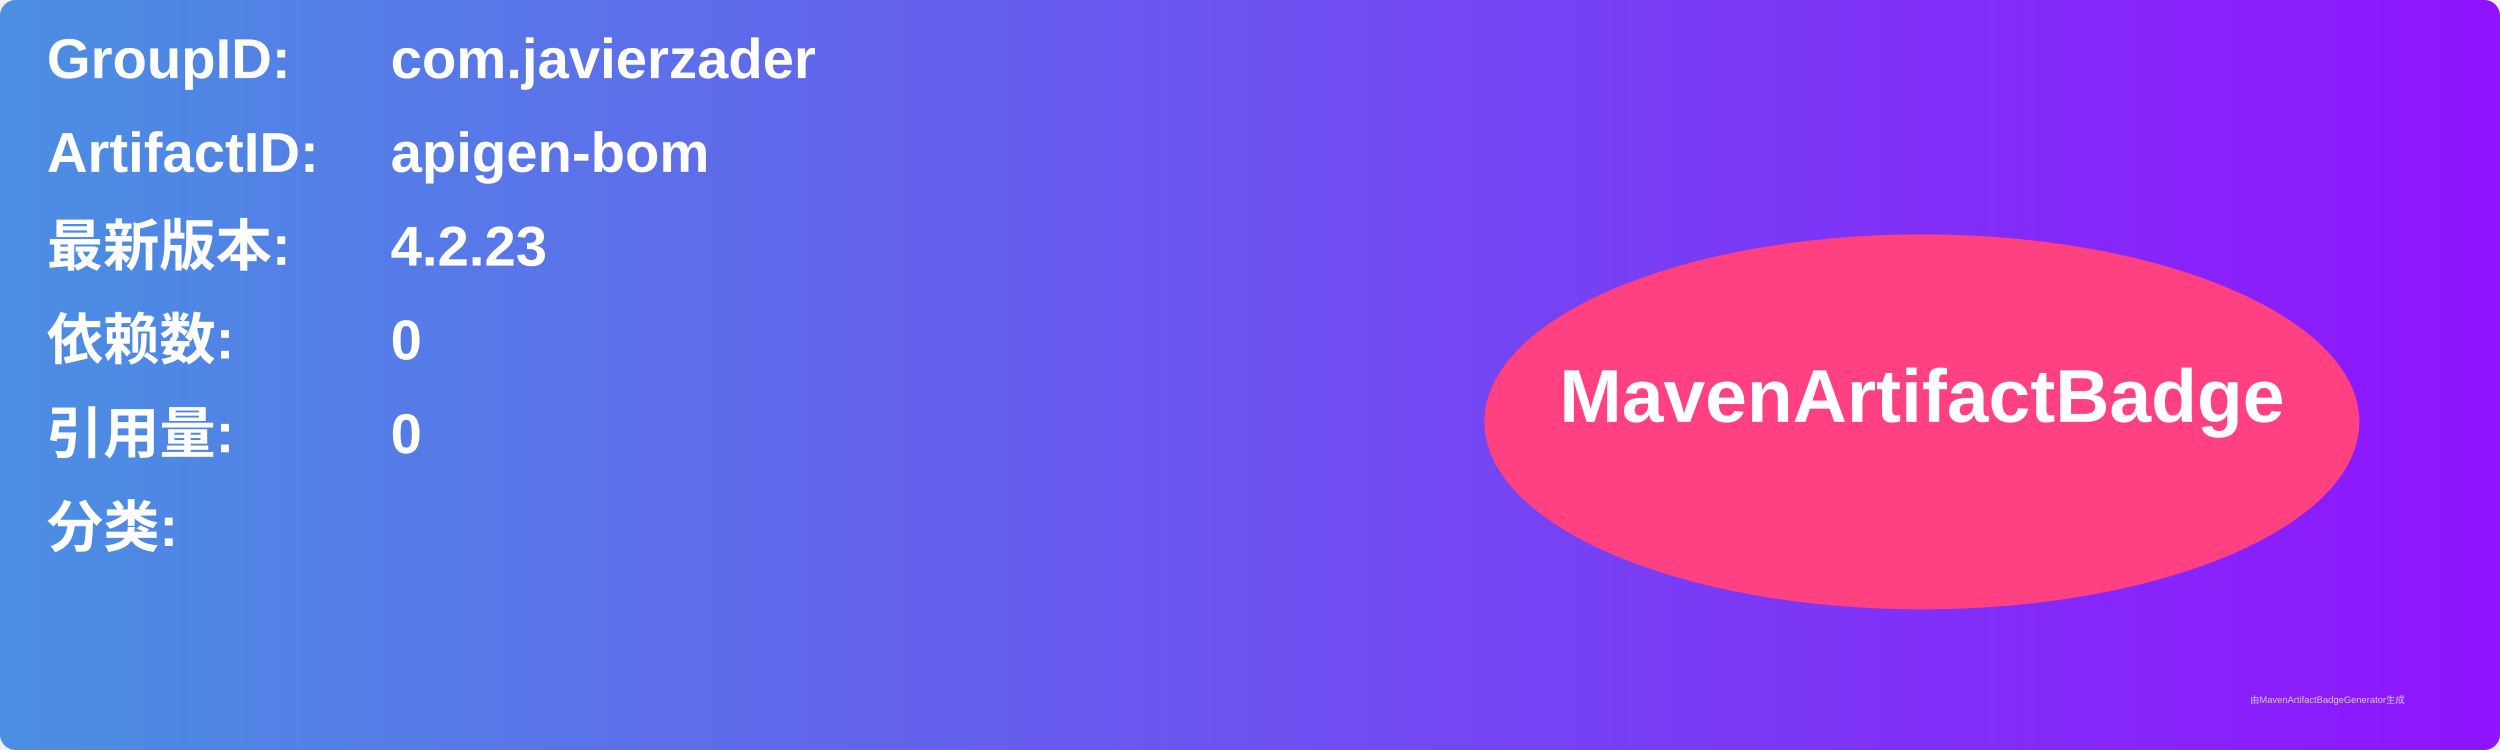
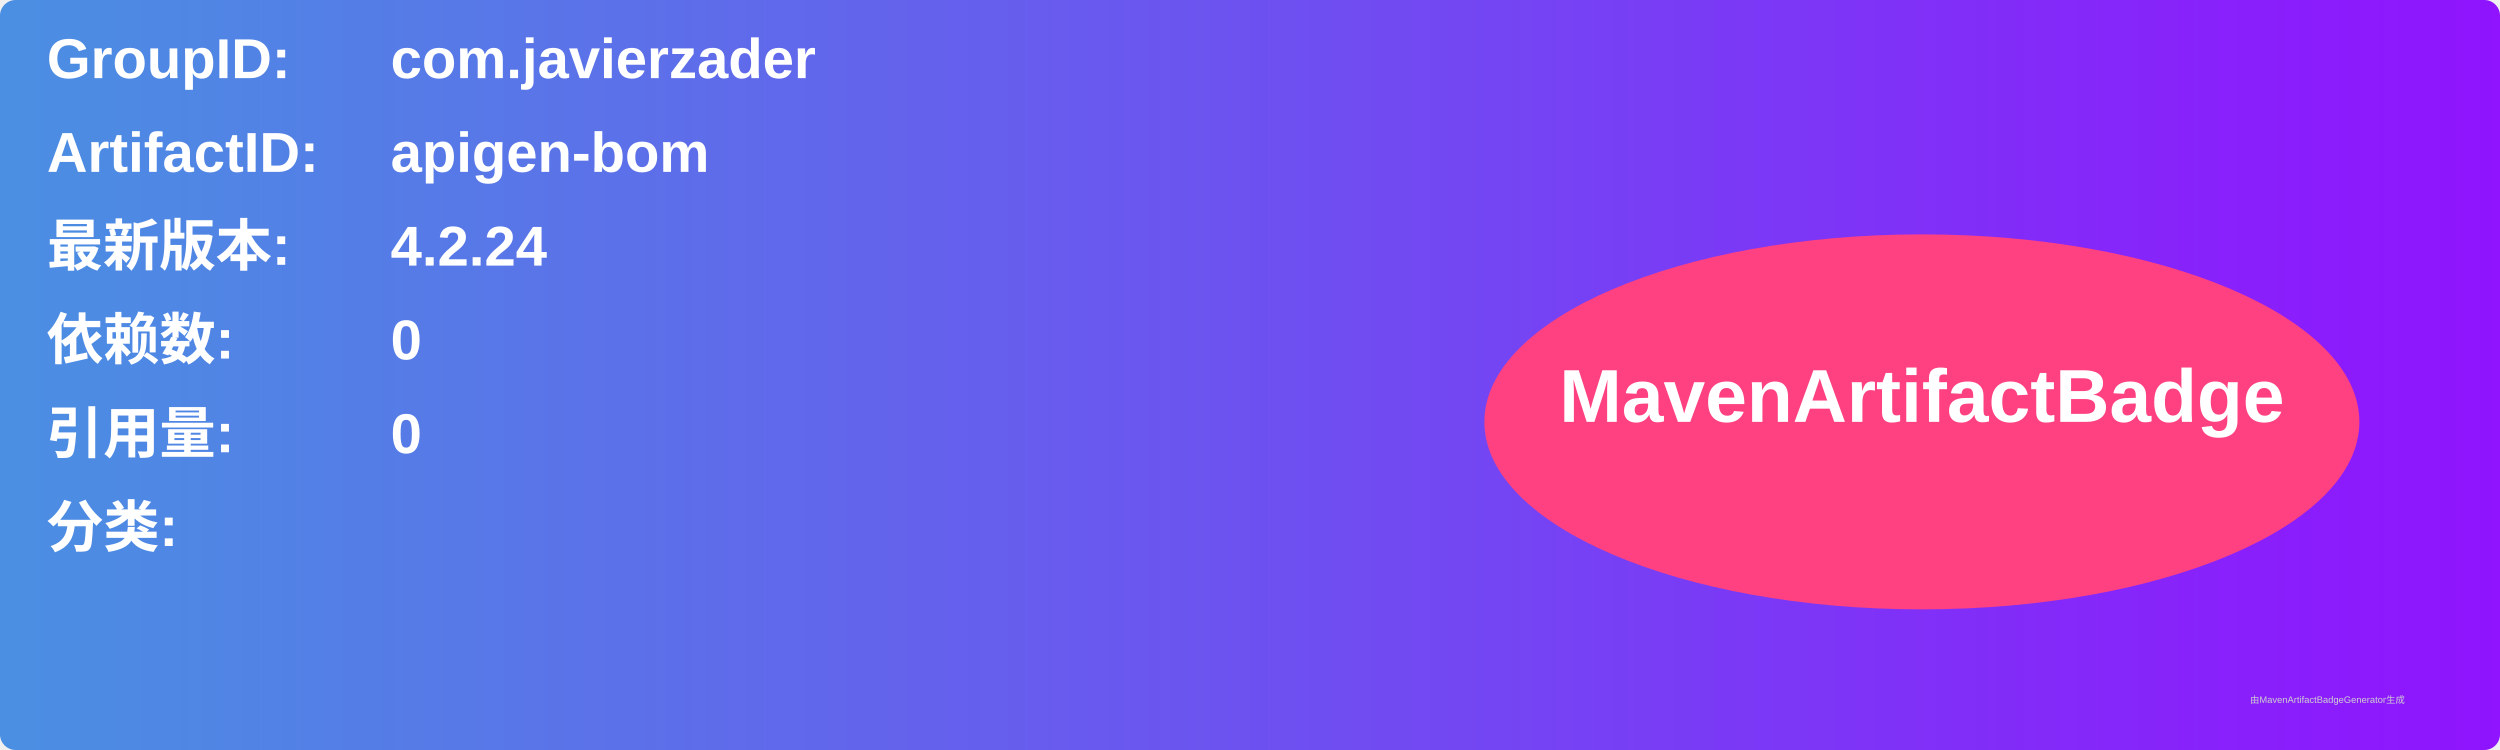
<svg xmlns="http://www.w3.org/2000/svg" width="800" height="240" viewBox="0 0 800 240">
  <linearGradient id="grad" x1="0%" y1="0%" x2="100%" y2="0%">
    <stop offset="0%" stop-color="#4a90e2" />
    <stop offset="100%" stop-color="#9013fe" />
  </linearGradient>
  <rect width="100%" height="100%" rx="5" ry="5" fill="url(#grad)" />
  <g transform="translate(15, 15)">
    <text x="0" y="10" font-family="Arial" font-size="18" fill="white" font-weight="bold" width="260">GroupID:</text>
    <text x="110" y="10" font-family="Arial" font-size="18" fill="white" font-weight="bold" width="460">com.javierzader</text>
    <text x="0" y="40" font-family="Arial" font-size="18" fill="white" font-weight="bold" width="260">ArtifactID:</text>
    <text x="110" y="40" font-family="Arial" font-size="18" fill="white" font-weight="bold" width="460">apigen-bom</text>
    <text x="0" y="70" font-family="Arial" font-size="18" fill="white" font-weight="bold">最新版本:</text>
    <text x="110" y="70" font-family="Arial" font-size="18" fill="white" font-weight="bold">
-       <tspan font-weight="bold">4.2.23</tspan>
+       <tspan font-weight="bold">4.2.24</tspan>
    </text>
    <text x="0" y="100" font-family="Arial" font-size="18" fill="white" font-weight="bold">依赖数: </text>
    <text x="110" y="100" font-family="Arial" font-size="18" fill="white">
      <tspan font-weight="bold">0</tspan>
    </text>
    <text x="0" y="130" font-family="Arial" font-size="18" fill="white" font-weight="bold">引用量: </text>
    <text x="110" y="130" font-family="Arial" font-size="18" fill="white">
      <tspan font-weight="bold">0</tspan>
    </text>
    <text x="0" y="160" font-family="Arial" font-size="18" fill="white" font-weight="bold">分类:</text>
    <text x="10" y="190" font-family="Arial" font-size="10" fill="white">
      <tspan font-weight="bold" />
    </text>
    <ellipse cx="600" cy="120" rx="140" ry="60" fill="#ff4081" />
    <text x="600" y="120" text-anchor="middle" font-family="Arial" font-size="24" fill="white" font-weight="bold">MavenArtifactBadge</text>
  </g>
  <text x="720" y="225" font-family="Arial" font-size="3" fill="#d0d0d0">由MavenArtifactBadgeGenerator生成</text>
</svg>
